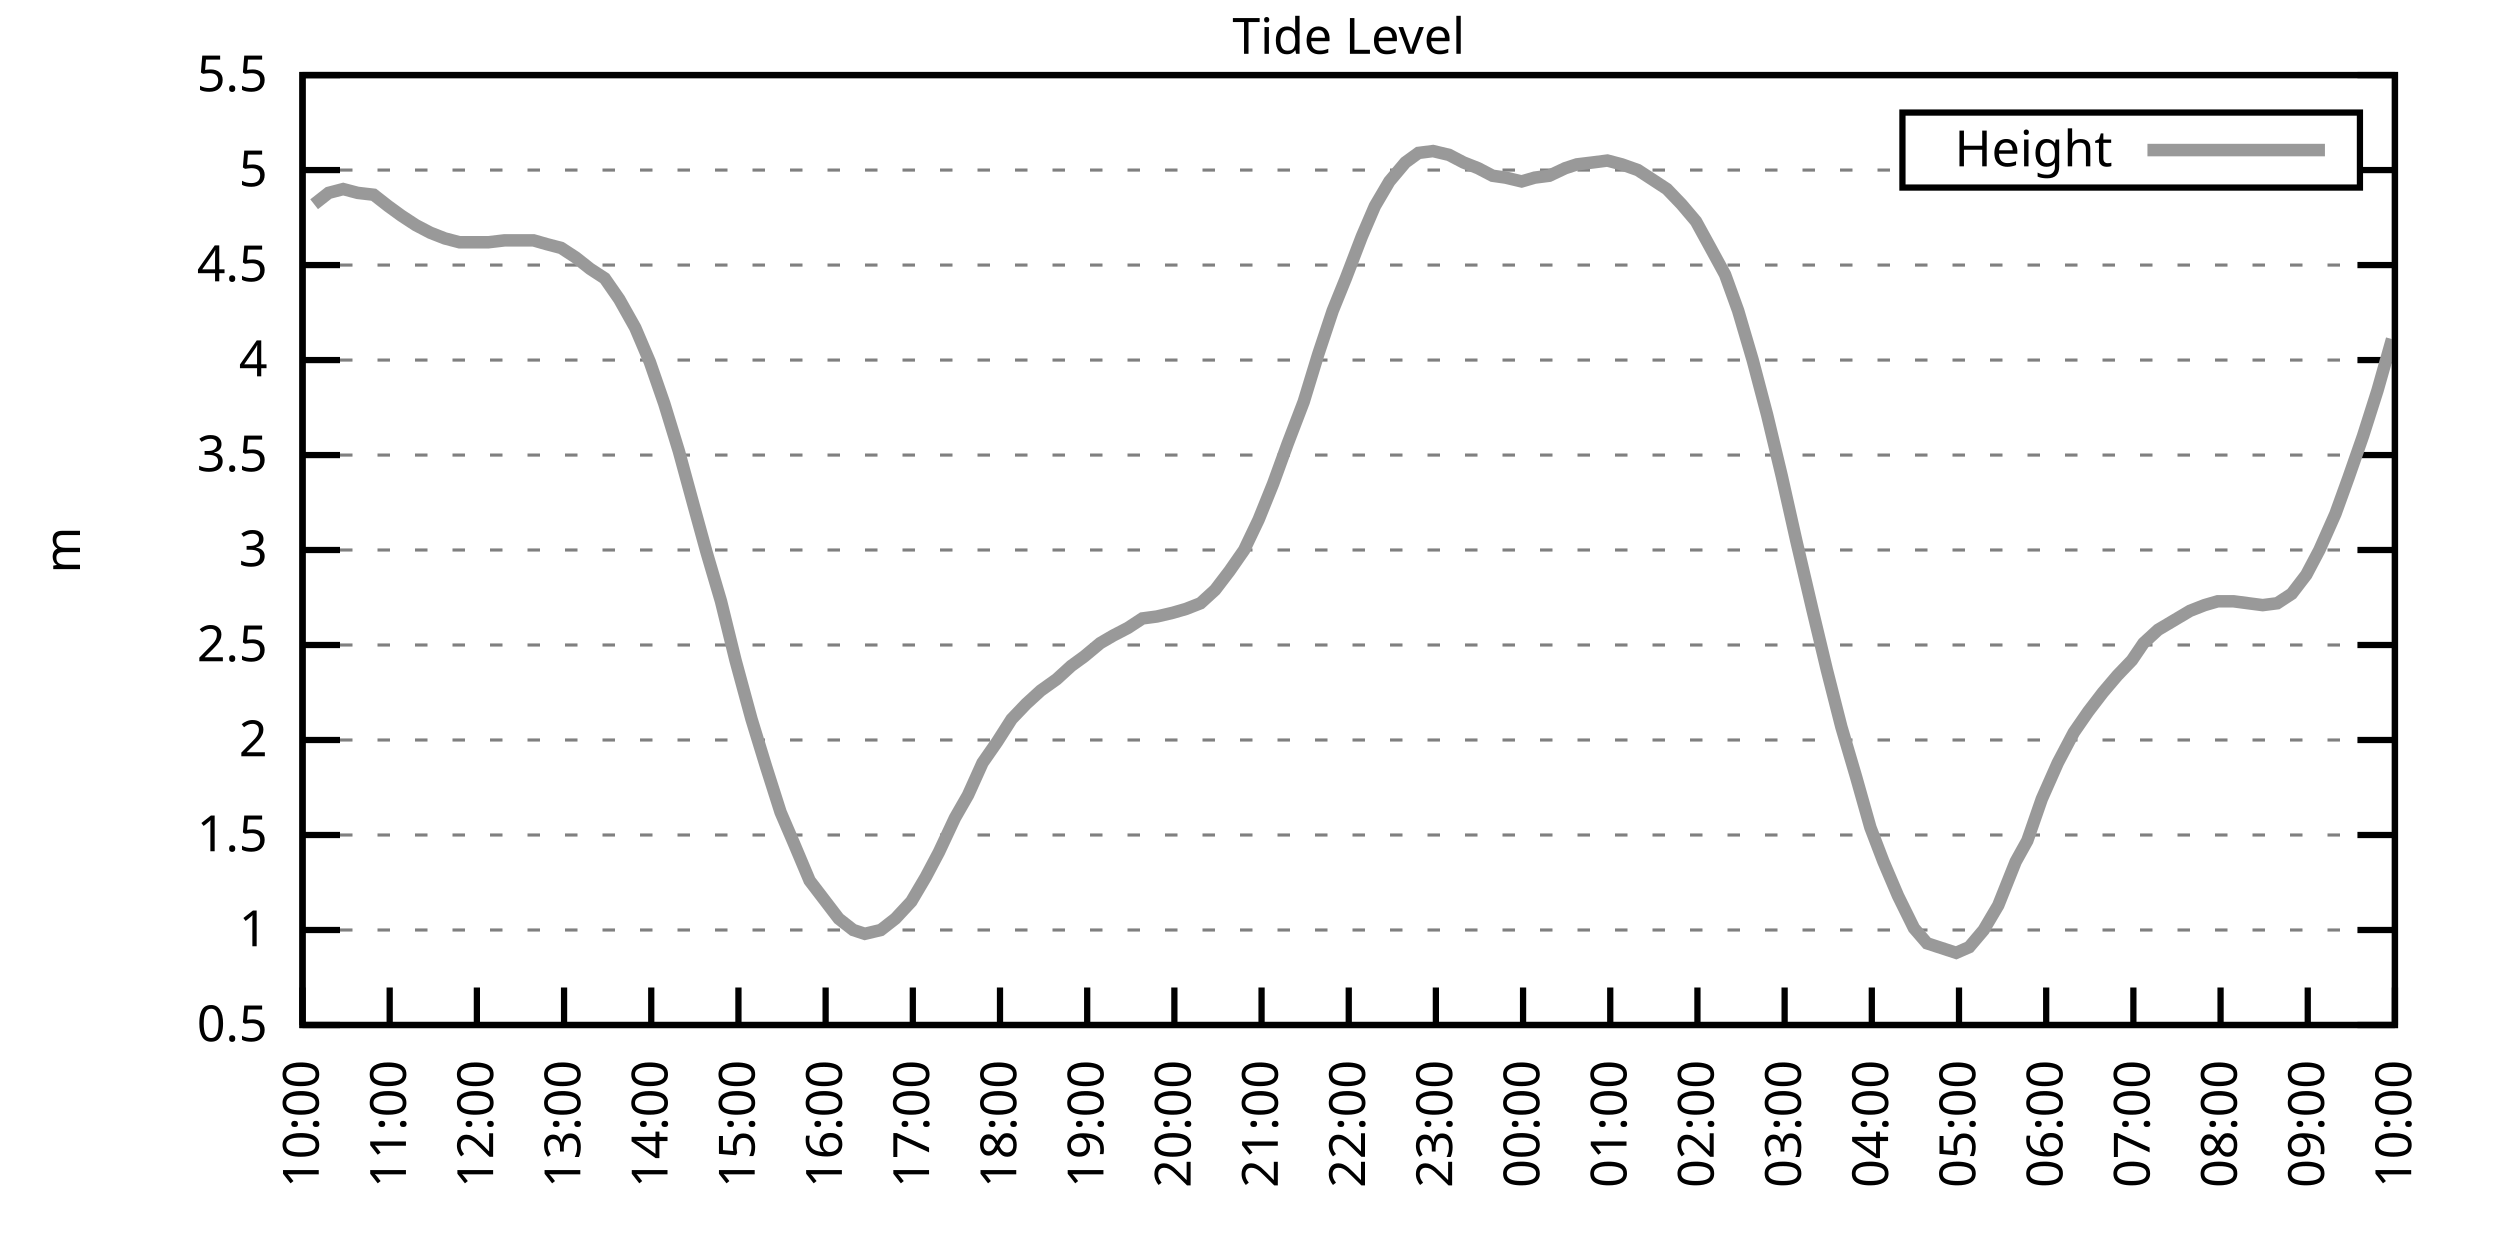
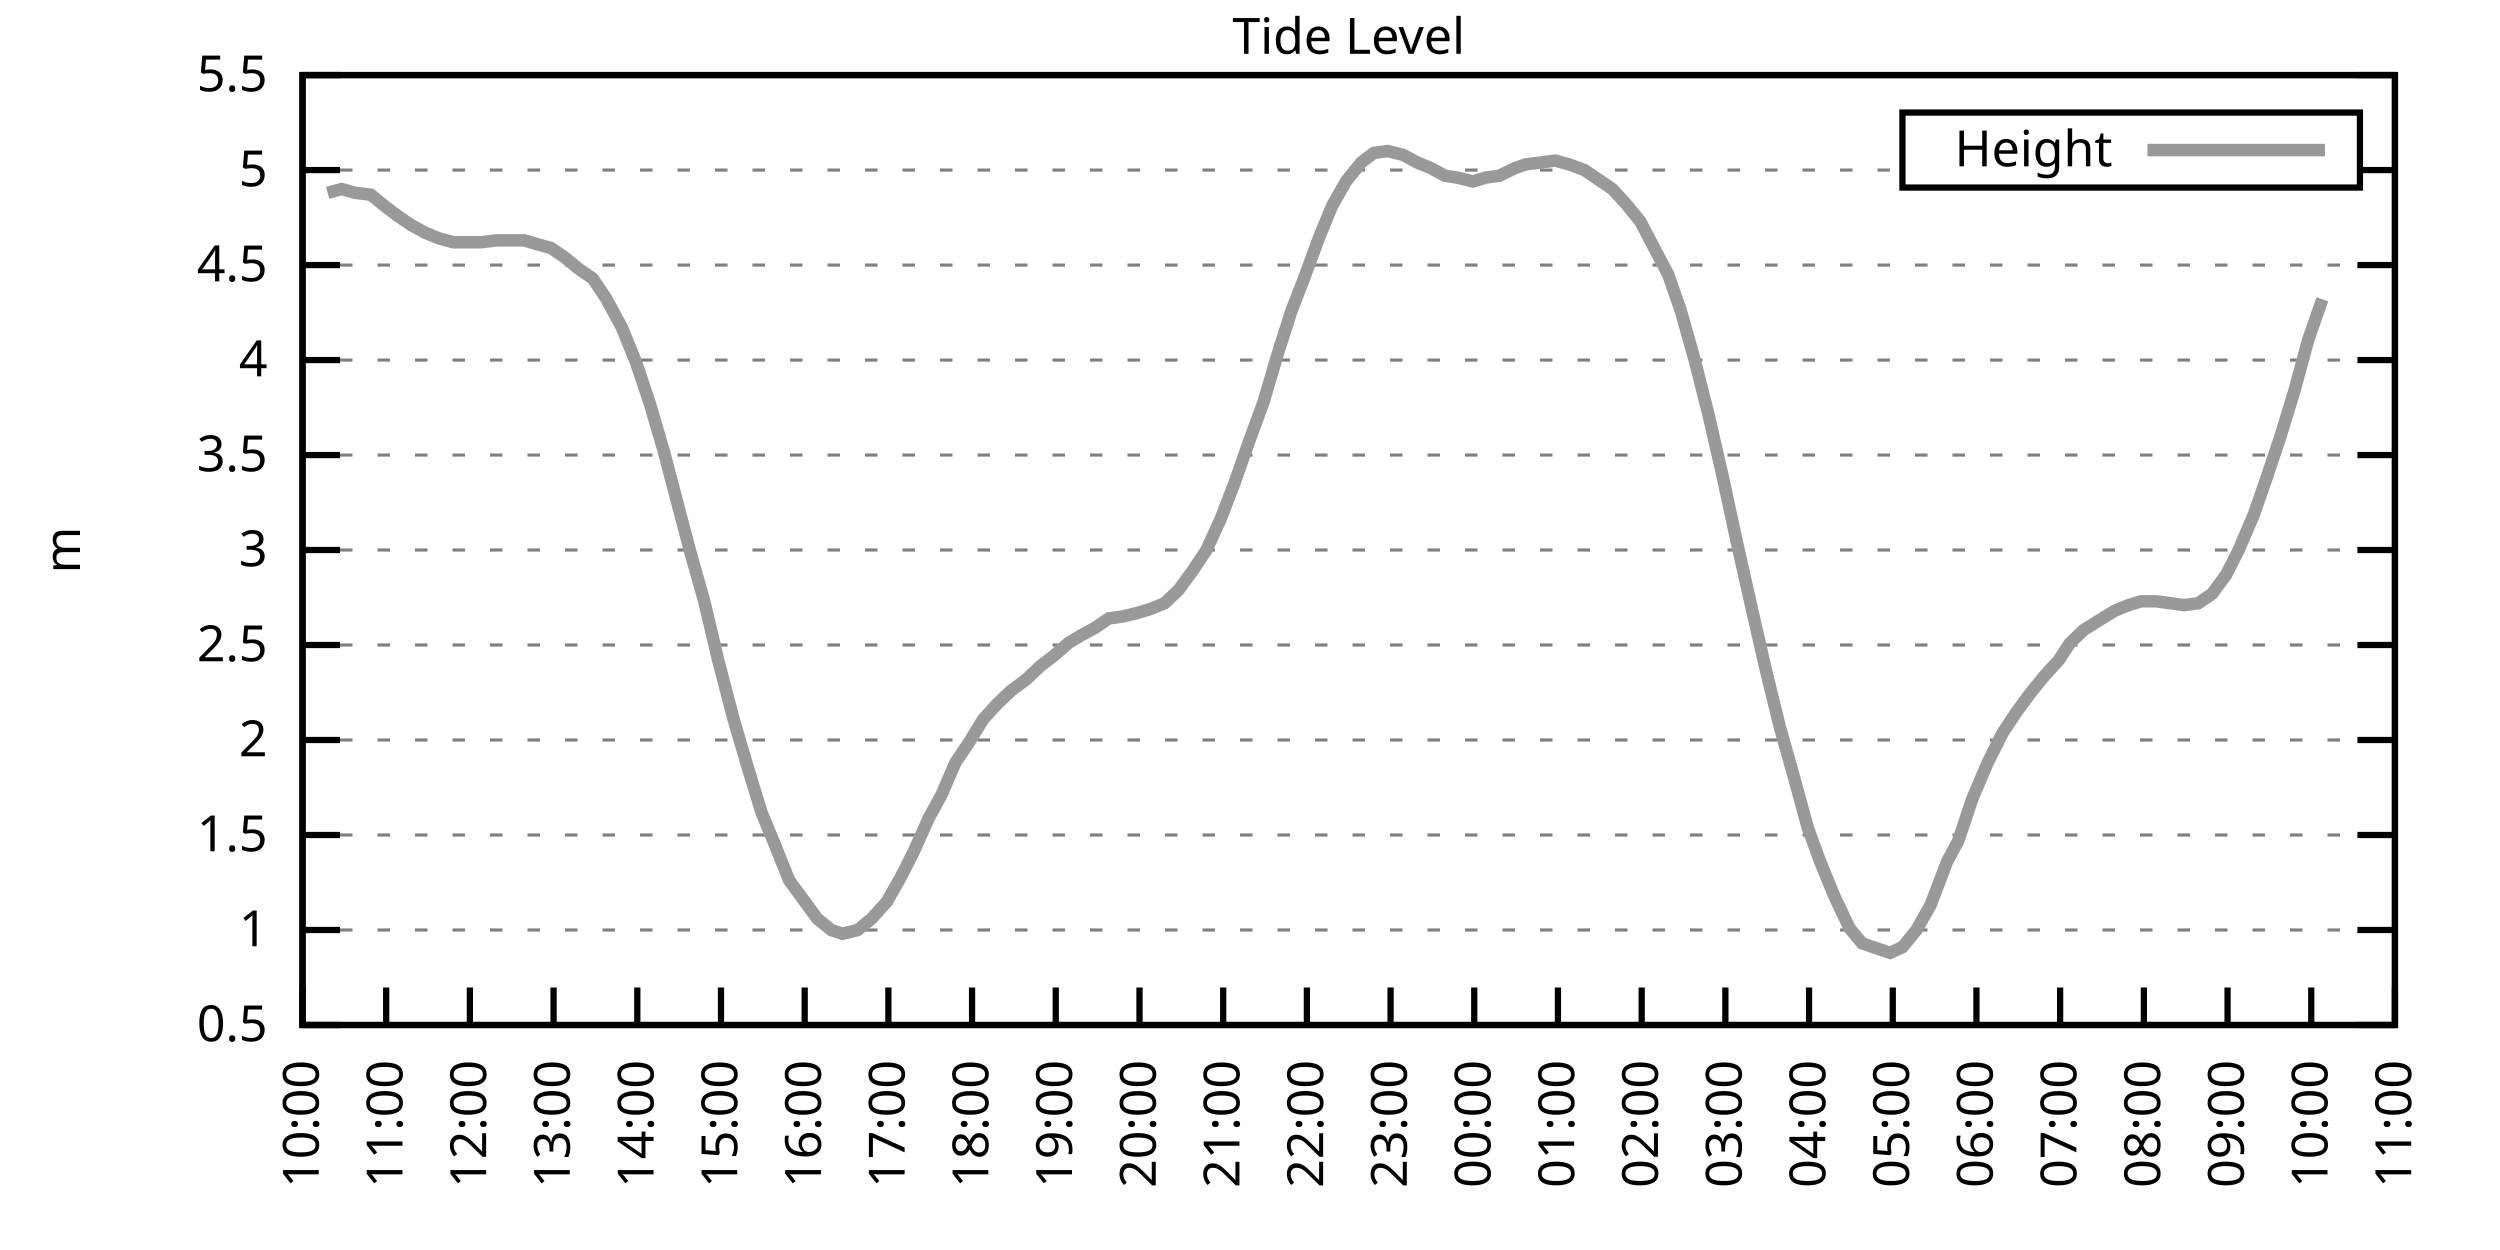
<svg xmlns="http://www.w3.org/2000/svg" xmlns:xlink="http://www.w3.org/1999/xlink" width="400" height="200" viewBox="0 0 400 200">
  <g id="gnuplot_canvas">
    <rect x="0" y="0" width="400" height="200" fill="none" />
    <defs>
      <circle id="gpDot" r="0.5" stroke-width="0.5" stroke="currentColor" />
      <path id="gpPt0" stroke-width="0.333" stroke="currentColor" d="M-1,0 h2 M0,-1 v2" />
      <path id="gpPt1" stroke-width="0.333" stroke="currentColor" d="M-1,-1 L1,1 M1,-1 L-1,1" />
      <path id="gpPt2" stroke-width="0.333" stroke="currentColor" d="M-1,0 L1,0 M0,-1 L0,1 M-1,-1 L1,1 M-1,1 L1,-1" />
      <rect id="gpPt3" stroke-width="0.333" stroke="currentColor" x="-1" y="-1" width="2" height="2" />
      <rect id="gpPt4" stroke-width="0.333" stroke="currentColor" fill="currentColor" x="-1" y="-1" width="2" height="2" />
      <circle id="gpPt5" stroke-width="0.333" stroke="currentColor" cx="0" cy="0" r="1" />
      <use xlink:href="#gpPt5" id="gpPt6" fill="currentColor" stroke="none" />
      <path id="gpPt7" stroke-width="0.333" stroke="currentColor" d="M0,-1.33 L-1.33,0.67 L1.33,0.67 z" />
      <use xlink:href="#gpPt7" id="gpPt8" fill="currentColor" stroke="none" />
      <use xlink:href="#gpPt7" id="gpPt9" stroke="currentColor" transform="rotate(180)" />
      <use xlink:href="#gpPt9" id="gpPt10" fill="currentColor" stroke="none" />
      <use xlink:href="#gpPt3" id="gpPt11" stroke="currentColor" transform="rotate(45)" />
      <use xlink:href="#gpPt11" id="gpPt12" fill="currentColor" stroke="none" />
      <path id="gpPt13" stroke-width="0.333" stroke="currentColor" d="M0,1.330 L1.265,0.411 L0.782,-1.067 L-0.782,-1.076 L-1.265,0.411 z" />
      <use xlink:href="#gpPt13" id="gpPt14" fill="currentColor" stroke="none" />
      <filter id="textbox" filterUnits="objectBoundingBox" x="0" y="0" height="1" width="1">
        <feFlood flood-color="white" flood-opacity="1" result="bgnd" />
        <feComposite in="SourceGraphic" in2="bgnd" operator="atop" />
      </filter>
      <filter id="greybox" filterUnits="objectBoundingBox" x="0" y="0" height="1" width="1">
        <feFlood flood-color="lightgrey" flood-opacity="1" result="grey" />
        <feComposite in="SourceGraphic" in2="grey" operator="atop" />
      </filter>
    </defs>
    <g fill="none" color="white" stroke="currentColor" stroke-width="1.00" stroke-linecap="butt" stroke-linejoin="miter">
</g>
    <g fill="none" color="black" stroke="currentColor" stroke-width="1.00" stroke-linecap="butt" stroke-linejoin="miter">
      <g stroke="none" shape-rendering="crispEdges">
        <polygon fill="rgb(255, 255, 255)" points="48.40,164.00 383.18,164.00 383.18,12.02 48.40,12.02 " />
      </g>
    </g>
    <g fill="none" color="black" stroke="currentColor" stroke-width="1.00" stroke-linecap="butt" stroke-linejoin="miter">
</g>
    <g fill="none" color="black" stroke="black" stroke-width="0.50" stroke-linecap="butt" stroke-linejoin="miter">
</g>
    <g fill="none" color="gray" stroke="currentColor" stroke-width="0.50" stroke-linecap="butt" stroke-linejoin="miter">
      <path stroke="gray" stroke-dasharray="2,4" class="gridline" d="M48.40,164.00 L383.19,164.00  " />
    </g>
    <g fill="none" color="gray" stroke="gray" stroke-width="1.00" stroke-linecap="butt" stroke-linejoin="miter">
</g>
    <g fill="none" color="black" stroke="currentColor" stroke-width="1.00" stroke-linecap="butt" stroke-linejoin="miter">
      <path stroke="black" d="M48.40,164.00 L54.40,164.00 M383.19,164.00 L377.19,164.00  " />
      <g transform="translate(42.80,166.60)" stroke="none" fill="black" font-family="Sans" font-size="8.00" text-anchor="end">
        <text>
          <tspan font-family="Sans"> 0.5</tspan>
        </text>
      </g>
    </g>
    <g fill="none" color="black" stroke="currentColor" stroke-width="1.00" stroke-linecap="butt" stroke-linejoin="miter">
</g>
    <g fill="none" color="black" stroke="black" stroke-width="0.50" stroke-linecap="butt" stroke-linejoin="miter">
</g>
    <g fill="none" color="gray" stroke="currentColor" stroke-width="0.50" stroke-linecap="butt" stroke-linejoin="miter">
      <path stroke="gray" stroke-dasharray="2,4" class="gridline" d="M48.40,148.80 L383.19,148.80  " />
    </g>
    <g fill="none" color="gray" stroke="gray" stroke-width="1.00" stroke-linecap="butt" stroke-linejoin="miter">
</g>
    <g fill="none" color="black" stroke="currentColor" stroke-width="1.00" stroke-linecap="butt" stroke-linejoin="miter">
      <path stroke="black" d="M48.40,148.80 L54.40,148.80 M383.19,148.80 L377.19,148.80  " />
      <g transform="translate(42.80,151.40)" stroke="none" fill="black" font-family="Sans" font-size="8.00" text-anchor="end">
        <text>
          <tspan font-family="Sans"> 1</tspan>
        </text>
      </g>
    </g>
    <g fill="none" color="black" stroke="currentColor" stroke-width="1.00" stroke-linecap="butt" stroke-linejoin="miter">
</g>
    <g fill="none" color="black" stroke="black" stroke-width="0.50" stroke-linecap="butt" stroke-linejoin="miter">
</g>
    <g fill="none" color="gray" stroke="currentColor" stroke-width="0.50" stroke-linecap="butt" stroke-linejoin="miter">
      <path stroke="gray" stroke-dasharray="2,4" class="gridline" d="M48.40,133.60 L383.19,133.60  " />
    </g>
    <g fill="none" color="gray" stroke="gray" stroke-width="1.00" stroke-linecap="butt" stroke-linejoin="miter">
</g>
    <g fill="none" color="black" stroke="currentColor" stroke-width="1.00" stroke-linecap="butt" stroke-linejoin="miter">
      <path stroke="black" d="M48.40,133.60 L54.40,133.60 M383.19,133.60 L377.19,133.60  " />
      <g transform="translate(42.80,136.20)" stroke="none" fill="black" font-family="Sans" font-size="8.00" text-anchor="end">
        <text>
          <tspan font-family="Sans"> 1.5</tspan>
        </text>
      </g>
    </g>
    <g fill="none" color="black" stroke="currentColor" stroke-width="1.00" stroke-linecap="butt" stroke-linejoin="miter">
</g>
    <g fill="none" color="black" stroke="black" stroke-width="0.50" stroke-linecap="butt" stroke-linejoin="miter">
</g>
    <g fill="none" color="gray" stroke="currentColor" stroke-width="0.50" stroke-linecap="butt" stroke-linejoin="miter">
      <path stroke="gray" stroke-dasharray="2,4" class="gridline" d="M48.40,118.40 L383.19,118.40  " />
    </g>
    <g fill="none" color="gray" stroke="gray" stroke-width="1.00" stroke-linecap="butt" stroke-linejoin="miter">
</g>
    <g fill="none" color="black" stroke="currentColor" stroke-width="1.00" stroke-linecap="butt" stroke-linejoin="miter">
      <path stroke="black" d="M48.40,118.40 L54.40,118.40 M383.19,118.40 L377.19,118.40  " />
      <g transform="translate(42.80,121.00)" stroke="none" fill="black" font-family="Sans" font-size="8.00" text-anchor="end">
        <text>
          <tspan font-family="Sans"> 2</tspan>
        </text>
      </g>
    </g>
    <g fill="none" color="black" stroke="currentColor" stroke-width="1.00" stroke-linecap="butt" stroke-linejoin="miter">
</g>
    <g fill="none" color="black" stroke="black" stroke-width="0.50" stroke-linecap="butt" stroke-linejoin="miter">
</g>
    <g fill="none" color="gray" stroke="currentColor" stroke-width="0.50" stroke-linecap="butt" stroke-linejoin="miter">
      <path stroke="gray" stroke-dasharray="2,4" class="gridline" d="M48.40,103.20 L383.19,103.20  " />
    </g>
    <g fill="none" color="gray" stroke="gray" stroke-width="1.00" stroke-linecap="butt" stroke-linejoin="miter">
</g>
    <g fill="none" color="black" stroke="currentColor" stroke-width="1.00" stroke-linecap="butt" stroke-linejoin="miter">
      <path stroke="black" d="M48.40,103.20 L54.40,103.20 M383.19,103.20 L377.19,103.20  " />
      <g transform="translate(42.80,105.80)" stroke="none" fill="black" font-family="Sans" font-size="8.00" text-anchor="end">
        <text>
          <tspan font-family="Sans"> 2.5</tspan>
        </text>
      </g>
    </g>
    <g fill="none" color="black" stroke="currentColor" stroke-width="1.00" stroke-linecap="butt" stroke-linejoin="miter">
</g>
    <g fill="none" color="black" stroke="black" stroke-width="0.50" stroke-linecap="butt" stroke-linejoin="miter">
</g>
    <g fill="none" color="gray" stroke="currentColor" stroke-width="0.50" stroke-linecap="butt" stroke-linejoin="miter">
      <path stroke="gray" stroke-dasharray="2,4" class="gridline" d="M48.40,88.00 L383.19,88.00  " />
    </g>
    <g fill="none" color="gray" stroke="gray" stroke-width="1.00" stroke-linecap="butt" stroke-linejoin="miter">
</g>
    <g fill="none" color="black" stroke="currentColor" stroke-width="1.00" stroke-linecap="butt" stroke-linejoin="miter">
      <path stroke="black" d="M48.40,88.00 L54.40,88.00 M383.19,88.00 L377.19,88.00  " />
      <g transform="translate(42.80,90.60)" stroke="none" fill="black" font-family="Sans" font-size="8.00" text-anchor="end">
        <text>
          <tspan font-family="Sans"> 3</tspan>
        </text>
      </g>
    </g>
    <g fill="none" color="black" stroke="currentColor" stroke-width="1.00" stroke-linecap="butt" stroke-linejoin="miter">
</g>
    <g fill="none" color="black" stroke="black" stroke-width="0.50" stroke-linecap="butt" stroke-linejoin="miter">
</g>
    <g fill="none" color="gray" stroke="currentColor" stroke-width="0.50" stroke-linecap="butt" stroke-linejoin="miter">
      <path stroke="gray" stroke-dasharray="2,4" class="gridline" d="M48.40,72.81 L383.19,72.81  " />
    </g>
    <g fill="none" color="gray" stroke="gray" stroke-width="1.00" stroke-linecap="butt" stroke-linejoin="miter">
</g>
    <g fill="none" color="black" stroke="currentColor" stroke-width="1.00" stroke-linecap="butt" stroke-linejoin="miter">
      <path stroke="black" d="M48.40,72.81 L54.40,72.81 M383.19,72.81 L377.19,72.81  " />
      <g transform="translate(42.80,75.41)" stroke="none" fill="black" font-family="Sans" font-size="8.00" text-anchor="end">
        <text>
          <tspan font-family="Sans"> 3.5</tspan>
        </text>
      </g>
    </g>
    <g fill="none" color="black" stroke="currentColor" stroke-width="1.00" stroke-linecap="butt" stroke-linejoin="miter">
</g>
    <g fill="none" color="black" stroke="black" stroke-width="0.50" stroke-linecap="butt" stroke-linejoin="miter">
</g>
    <g fill="none" color="gray" stroke="currentColor" stroke-width="0.50" stroke-linecap="butt" stroke-linejoin="miter">
      <path stroke="gray" stroke-dasharray="2,4" class="gridline" d="M48.40,57.61 L383.19,57.61  " />
    </g>
    <g fill="none" color="gray" stroke="gray" stroke-width="1.00" stroke-linecap="butt" stroke-linejoin="miter">
</g>
    <g fill="none" color="black" stroke="currentColor" stroke-width="1.00" stroke-linecap="butt" stroke-linejoin="miter">
      <path stroke="black" d="M48.40,57.61 L54.40,57.61 M383.19,57.61 L377.19,57.61  " />
      <g transform="translate(42.80,60.21)" stroke="none" fill="black" font-family="Sans" font-size="8.00" text-anchor="end">
        <text>
          <tspan font-family="Sans"> 4</tspan>
        </text>
      </g>
    </g>
    <g fill="none" color="black" stroke="currentColor" stroke-width="1.00" stroke-linecap="butt" stroke-linejoin="miter">
</g>
    <g fill="none" color="black" stroke="black" stroke-width="0.50" stroke-linecap="butt" stroke-linejoin="miter">
</g>
    <g fill="none" color="gray" stroke="currentColor" stroke-width="0.50" stroke-linecap="butt" stroke-linejoin="miter">
      <path stroke="gray" stroke-dasharray="2,4" class="gridline" d="M48.40,42.41 L383.19,42.41  " />
    </g>
    <g fill="none" color="gray" stroke="gray" stroke-width="1.00" stroke-linecap="butt" stroke-linejoin="miter">
</g>
    <g fill="none" color="black" stroke="currentColor" stroke-width="1.00" stroke-linecap="butt" stroke-linejoin="miter">
      <path stroke="black" d="M48.40,42.41 L54.40,42.41 M383.19,42.41 L377.19,42.41  " />
      <g transform="translate(42.80,45.01)" stroke="none" fill="black" font-family="Sans" font-size="8.00" text-anchor="end">
        <text>
          <tspan font-family="Sans"> 4.5</tspan>
        </text>
      </g>
    </g>
    <g fill="none" color="black" stroke="currentColor" stroke-width="1.00" stroke-linecap="butt" stroke-linejoin="miter">
</g>
    <g fill="none" color="black" stroke="black" stroke-width="0.50" stroke-linecap="butt" stroke-linejoin="miter">
</g>
    <g fill="none" color="gray" stroke="currentColor" stroke-width="0.50" stroke-linecap="butt" stroke-linejoin="miter">
      <path stroke="gray" stroke-dasharray="2,4" class="gridline" d="M48.40,27.21 L304.39,27.21 M377.59,27.21 L383.19,27.21  " />
    </g>
    <g fill="none" color="gray" stroke="gray" stroke-width="1.00" stroke-linecap="butt" stroke-linejoin="miter">
</g>
    <g fill="none" color="black" stroke="currentColor" stroke-width="1.00" stroke-linecap="butt" stroke-linejoin="miter">
      <path stroke="black" d="M48.40,27.21 L54.40,27.21 M383.19,27.21 L377.19,27.21  " />
      <g transform="translate(42.80,29.81)" stroke="none" fill="black" font-family="Sans" font-size="8.00" text-anchor="end">
        <text>
          <tspan font-family="Sans"> 5</tspan>
        </text>
      </g>
    </g>
    <g fill="none" color="black" stroke="currentColor" stroke-width="1.00" stroke-linecap="butt" stroke-linejoin="miter">
</g>
    <g fill="none" color="black" stroke="black" stroke-width="0.50" stroke-linecap="butt" stroke-linejoin="miter">
</g>
    <g fill="none" color="gray" stroke="currentColor" stroke-width="0.50" stroke-linecap="butt" stroke-linejoin="miter">
      <path stroke="gray" stroke-dasharray="2,4" class="gridline" d="M48.40,12.01 L383.19,12.01  " />
    </g>
    <g fill="none" color="gray" stroke="gray" stroke-width="1.00" stroke-linecap="butt" stroke-linejoin="miter">
</g>
    <g fill="none" color="black" stroke="currentColor" stroke-width="1.00" stroke-linecap="butt" stroke-linejoin="miter">
      <path stroke="black" d="M48.40,12.01 L54.40,12.01 M383.19,12.01 L377.19,12.01  " />
      <g transform="translate(42.80,14.61)" stroke="none" fill="black" font-family="Sans" font-size="8.00" text-anchor="end">
        <text>
          <tspan font-family="Sans"> 5.5</tspan>
        </text>
      </g>
    </g>
    <g fill="none" color="black" stroke="currentColor" stroke-width="1.00" stroke-linecap="butt" stroke-linejoin="miter">
      <path stroke="black" d="M48.40,164.00 L48.40,158.00  " />
      <g transform="translate(51.00,169.60) rotate(270.00)" stroke="none" fill="black" font-family="Sans" font-size="8.00" text-anchor="end">
        <text>
          <tspan font-family="Sans">10:00</tspan>
        </text>
      </g>
    </g>
    <g fill="none" color="black" stroke="currentColor" stroke-width="1.00" stroke-linecap="butt" stroke-linejoin="miter">
-       <path stroke="black" d="M62.35,164.00 L62.35,158.00  " />
-       <g transform="translate(64.95,169.60) rotate(270.00)" stroke="none" fill="black" font-family="Sans" font-size="8.00" text-anchor="end">
+       <path stroke="black" d="M61.79,164.00 L61.79,158.00  " />
+       <g transform="translate(64.39,169.60) rotate(270.00)" stroke="none" fill="black" font-family="Sans" font-size="8.00" text-anchor="end">
        <text>
          <tspan font-family="Sans">11:00</tspan>
        </text>
      </g>
    </g>
    <g fill="none" color="black" stroke="currentColor" stroke-width="1.00" stroke-linecap="butt" stroke-linejoin="miter">
-       <path stroke="black" d="M76.30,164.00 L76.30,158.00  " />
-       <g transform="translate(78.90,169.60) rotate(270.00)" stroke="none" fill="black" font-family="Sans" font-size="8.00" text-anchor="end">
+       <path stroke="black" d="M75.18,164.00 L75.18,158.00  " />
+       <g transform="translate(77.78,169.60) rotate(270.00)" stroke="none" fill="black" font-family="Sans" font-size="8.00" text-anchor="end">
        <text>
          <tspan font-family="Sans">12:00</tspan>
        </text>
      </g>
    </g>
    <g fill="none" color="black" stroke="currentColor" stroke-width="1.00" stroke-linecap="butt" stroke-linejoin="miter">
-       <path stroke="black" d="M90.25,164.00 L90.25,158.00  " />
-       <g transform="translate(92.85,169.60) rotate(270.00)" stroke="none" fill="black" font-family="Sans" font-size="8.00" text-anchor="end">
+       <path stroke="black" d="M88.57,164.00 L88.57,158.00  " />
+       <g transform="translate(91.17,169.60) rotate(270.00)" stroke="none" fill="black" font-family="Sans" font-size="8.00" text-anchor="end">
        <text>
          <tspan font-family="Sans">13:00</tspan>
        </text>
      </g>
    </g>
    <g fill="none" color="black" stroke="currentColor" stroke-width="1.00" stroke-linecap="butt" stroke-linejoin="miter">
-       <path stroke="black" d="M104.20,164.00 L104.20,158.00  " />
-       <g transform="translate(106.80,169.60) rotate(270.00)" stroke="none" fill="black" font-family="Sans" font-size="8.00" text-anchor="end">
+       <path stroke="black" d="M101.97,164.00 L101.97,158.00  " />
+       <g transform="translate(104.57,169.60) rotate(270.00)" stroke="none" fill="black" font-family="Sans" font-size="8.00" text-anchor="end">
        <text>
          <tspan font-family="Sans">14:00</tspan>
        </text>
      </g>
    </g>
    <g fill="none" color="black" stroke="currentColor" stroke-width="1.00" stroke-linecap="butt" stroke-linejoin="miter">
-       <path stroke="black" d="M118.15,164.00 L118.15,158.00  " />
-       <g transform="translate(120.75,169.60) rotate(270.00)" stroke="none" fill="black" font-family="Sans" font-size="8.00" text-anchor="end">
+       <path stroke="black" d="M115.36,164.00 L115.36,158.00  " />
+       <g transform="translate(117.96,169.60) rotate(270.00)" stroke="none" fill="black" font-family="Sans" font-size="8.00" text-anchor="end">
        <text>
          <tspan font-family="Sans">15:00</tspan>
        </text>
      </g>
    </g>
    <g fill="none" color="black" stroke="currentColor" stroke-width="1.00" stroke-linecap="butt" stroke-linejoin="miter">
-       <path stroke="black" d="M132.10,164.00 L132.10,158.00  " />
-       <g transform="translate(134.70,169.60) rotate(270.00)" stroke="none" fill="black" font-family="Sans" font-size="8.00" text-anchor="end">
+       <path stroke="black" d="M128.75,164.00 L128.75,158.00  " />
+       <g transform="translate(131.35,169.60) rotate(270.00)" stroke="none" fill="black" font-family="Sans" font-size="8.00" text-anchor="end">
        <text>
          <tspan font-family="Sans">16:00</tspan>
        </text>
      </g>
    </g>
    <g fill="none" color="black" stroke="currentColor" stroke-width="1.00" stroke-linecap="butt" stroke-linejoin="miter">
-       <path stroke="black" d="M146.05,164.00 L146.05,158.00  " />
-       <g transform="translate(148.65,169.60) rotate(270.00)" stroke="none" fill="black" font-family="Sans" font-size="8.00" text-anchor="end">
+       <path stroke="black" d="M142.14,164.00 L142.14,158.00  " />
+       <g transform="translate(144.74,169.60) rotate(270.00)" stroke="none" fill="black" font-family="Sans" font-size="8.00" text-anchor="end">
        <text>
          <tspan font-family="Sans">17:00</tspan>
        </text>
      </g>
    </g>
    <g fill="none" color="black" stroke="currentColor" stroke-width="1.00" stroke-linecap="butt" stroke-linejoin="miter">
-       <path stroke="black" d="M160.00,164.00 L160.00,158.00  " />
-       <g transform="translate(162.60,169.60) rotate(270.00)" stroke="none" fill="black" font-family="Sans" font-size="8.00" text-anchor="end">
+       <path stroke="black" d="M155.53,164.00 L155.53,158.00  " />
+       <g transform="translate(158.13,169.60) rotate(270.00)" stroke="none" fill="black" font-family="Sans" font-size="8.00" text-anchor="end">
        <text>
          <tspan font-family="Sans">18:00</tspan>
        </text>
      </g>
    </g>
    <g fill="none" color="black" stroke="currentColor" stroke-width="1.00" stroke-linecap="butt" stroke-linejoin="miter">
-       <path stroke="black" d="M173.95,164.00 L173.95,158.00  " />
-       <g transform="translate(176.55,169.60) rotate(270.00)" stroke="none" fill="black" font-family="Sans" font-size="8.00" text-anchor="end">
+       <path stroke="black" d="M168.92,164.00 L168.92,158.00  " />
+       <g transform="translate(171.52,169.60) rotate(270.00)" stroke="none" fill="black" font-family="Sans" font-size="8.00" text-anchor="end">
        <text>
          <tspan font-family="Sans">19:00</tspan>
        </text>
      </g>
    </g>
    <g fill="none" color="black" stroke="currentColor" stroke-width="1.00" stroke-linecap="butt" stroke-linejoin="miter">
-       <path stroke="black" d="M187.90,164.00 L187.90,158.00  " />
-       <g transform="translate(190.50,169.60) rotate(270.00)" stroke="none" fill="black" font-family="Sans" font-size="8.00" text-anchor="end">
+       <path stroke="black" d="M182.32,164.00 L182.32,158.00  " />
+       <g transform="translate(184.92,169.60) rotate(270.00)" stroke="none" fill="black" font-family="Sans" font-size="8.00" text-anchor="end">
        <text>
          <tspan font-family="Sans">20:00</tspan>
        </text>
      </g>
    </g>
    <g fill="none" color="black" stroke="currentColor" stroke-width="1.00" stroke-linecap="butt" stroke-linejoin="miter">
-       <path stroke="black" d="M201.85,164.00 L201.85,158.00  " />
-       <g transform="translate(204.45,169.60) rotate(270.00)" stroke="none" fill="black" font-family="Sans" font-size="8.00" text-anchor="end">
+       <path stroke="black" d="M195.71,164.00 L195.71,158.00  " />
+       <g transform="translate(198.31,169.60) rotate(270.00)" stroke="none" fill="black" font-family="Sans" font-size="8.00" text-anchor="end">
        <text>
          <tspan font-family="Sans">21:00</tspan>
        </text>
      </g>
    </g>
    <g fill="none" color="black" stroke="currentColor" stroke-width="1.00" stroke-linecap="butt" stroke-linejoin="miter">
-       <path stroke="black" d="M215.80,164.00 L215.80,158.00  " />
-       <g transform="translate(218.40,169.60) rotate(270.00)" stroke="none" fill="black" font-family="Sans" font-size="8.00" text-anchor="end">
+       <path stroke="black" d="M209.10,164.00 L209.10,158.00  " />
+       <g transform="translate(211.70,169.60) rotate(270.00)" stroke="none" fill="black" font-family="Sans" font-size="8.00" text-anchor="end">
        <text>
          <tspan font-family="Sans">22:00</tspan>
        </text>
      </g>
    </g>
    <g fill="none" color="black" stroke="currentColor" stroke-width="1.00" stroke-linecap="butt" stroke-linejoin="miter">
-       <path stroke="black" d="M229.74,164.00 L229.74,158.00  " />
-       <g transform="translate(232.34,169.60) rotate(270.00)" stroke="none" fill="black" font-family="Sans" font-size="8.00" text-anchor="end">
+       <path stroke="black" d="M222.49,164.00 L222.49,158.00  " />
+       <g transform="translate(225.09,169.60) rotate(270.00)" stroke="none" fill="black" font-family="Sans" font-size="8.00" text-anchor="end">
        <text>
          <tspan font-family="Sans">23:00</tspan>
        </text>
      </g>
    </g>
    <g fill="none" color="black" stroke="currentColor" stroke-width="1.00" stroke-linecap="butt" stroke-linejoin="miter">
-       <path stroke="black" d="M243.69,164.00 L243.69,158.00  " />
-       <g transform="translate(246.29,169.60) rotate(270.00)" stroke="none" fill="black" font-family="Sans" font-size="8.00" text-anchor="end">
+       <path stroke="black" d="M235.88,164.00 L235.88,158.00  " />
+       <g transform="translate(238.48,169.60) rotate(270.00)" stroke="none" fill="black" font-family="Sans" font-size="8.00" text-anchor="end">
        <text>
          <tspan font-family="Sans">00:00</tspan>
        </text>
      </g>
    </g>
    <g fill="none" color="black" stroke="currentColor" stroke-width="1.00" stroke-linecap="butt" stroke-linejoin="miter">
-       <path stroke="black" d="M257.64,164.00 L257.64,158.00  " />
-       <g transform="translate(260.24,169.60) rotate(270.00)" stroke="none" fill="black" font-family="Sans" font-size="8.00" text-anchor="end">
+       <path stroke="black" d="M249.27,164.00 L249.27,158.00  " />
+       <g transform="translate(251.87,169.60) rotate(270.00)" stroke="none" fill="black" font-family="Sans" font-size="8.00" text-anchor="end">
        <text>
          <tspan font-family="Sans">01:00</tspan>
        </text>
      </g>
    </g>
    <g fill="none" color="black" stroke="currentColor" stroke-width="1.00" stroke-linecap="butt" stroke-linejoin="miter">
-       <path stroke="black" d="M271.59,164.00 L271.59,158.00  " />
-       <g transform="translate(274.19,169.60) rotate(270.00)" stroke="none" fill="black" font-family="Sans" font-size="8.00" text-anchor="end">
+       <path stroke="black" d="M262.67,164.00 L262.67,158.00  " />
+       <g transform="translate(265.27,169.60) rotate(270.00)" stroke="none" fill="black" font-family="Sans" font-size="8.00" text-anchor="end">
        <text>
          <tspan font-family="Sans">02:00</tspan>
        </text>
      </g>
    </g>
    <g fill="none" color="black" stroke="currentColor" stroke-width="1.00" stroke-linecap="butt" stroke-linejoin="miter">
-       <path stroke="black" d="M285.54,164.00 L285.54,158.00  " />
-       <g transform="translate(288.14,169.60) rotate(270.00)" stroke="none" fill="black" font-family="Sans" font-size="8.00" text-anchor="end">
+       <path stroke="black" d="M276.06,164.00 L276.06,158.00  " />
+       <g transform="translate(278.66,169.60) rotate(270.00)" stroke="none" fill="black" font-family="Sans" font-size="8.00" text-anchor="end">
        <text>
          <tspan font-family="Sans">03:00</tspan>
        </text>
      </g>
    </g>
    <g fill="none" color="black" stroke="currentColor" stroke-width="1.00" stroke-linecap="butt" stroke-linejoin="miter">
-       <path stroke="black" d="M299.49,164.00 L299.49,158.00  " />
-       <g transform="translate(302.09,169.60) rotate(270.00)" stroke="none" fill="black" font-family="Sans" font-size="8.00" text-anchor="end">
+       <path stroke="black" d="M289.45,164.00 L289.45,158.00  " />
+       <g transform="translate(292.05,169.60) rotate(270.00)" stroke="none" fill="black" font-family="Sans" font-size="8.00" text-anchor="end">
        <text>
          <tspan font-family="Sans">04:00</tspan>
        </text>
      </g>
    </g>
    <g fill="none" color="black" stroke="currentColor" stroke-width="1.00" stroke-linecap="butt" stroke-linejoin="miter">
-       <path stroke="black" d="M313.44,164.00 L313.44,158.00  " />
-       <g transform="translate(316.04,169.60) rotate(270.00)" stroke="none" fill="black" font-family="Sans" font-size="8.00" text-anchor="end">
+       <path stroke="black" d="M302.84,164.00 L302.84,158.00  " />
+       <g transform="translate(305.44,169.60) rotate(270.00)" stroke="none" fill="black" font-family="Sans" font-size="8.00" text-anchor="end">
        <text>
          <tspan font-family="Sans">05:00</tspan>
        </text>
      </g>
    </g>
    <g fill="none" color="black" stroke="currentColor" stroke-width="1.00" stroke-linecap="butt" stroke-linejoin="miter">
-       <path stroke="black" d="M327.39,164.00 L327.39,158.00  " />
-       <g transform="translate(329.99,169.60) rotate(270.00)" stroke="none" fill="black" font-family="Sans" font-size="8.00" text-anchor="end">
+       <path stroke="black" d="M316.23,164.00 L316.23,158.00  " />
+       <g transform="translate(318.83,169.60) rotate(270.00)" stroke="none" fill="black" font-family="Sans" font-size="8.00" text-anchor="end">
        <text>
          <tspan font-family="Sans">06:00</tspan>
        </text>
      </g>
    </g>
    <g fill="none" color="black" stroke="currentColor" stroke-width="1.00" stroke-linecap="butt" stroke-linejoin="miter">
-       <path stroke="black" d="M341.34,164.00 L341.34,158.00  " />
-       <g transform="translate(343.94,169.60) rotate(270.00)" stroke="none" fill="black" font-family="Sans" font-size="8.00" text-anchor="end">
+       <path stroke="black" d="M329.62,164.00 L329.62,158.00  " />
+       <g transform="translate(332.22,169.60) rotate(270.00)" stroke="none" fill="black" font-family="Sans" font-size="8.00" text-anchor="end">
        <text>
          <tspan font-family="Sans">07:00</tspan>
        </text>
      </g>
    </g>
    <g fill="none" color="black" stroke="currentColor" stroke-width="1.00" stroke-linecap="butt" stroke-linejoin="miter">
-       <path stroke="black" d="M355.29,164.00 L355.29,158.00  " />
-       <g transform="translate(357.89,169.60) rotate(270.00)" stroke="none" fill="black" font-family="Sans" font-size="8.00" text-anchor="end">
+       <path stroke="black" d="M343.02,164.00 L343.02,158.00  " />
+       <g transform="translate(345.62,169.60) rotate(270.00)" stroke="none" fill="black" font-family="Sans" font-size="8.00" text-anchor="end">
        <text>
          <tspan font-family="Sans">08:00</tspan>
        </text>
      </g>
    </g>
    <g fill="none" color="black" stroke="currentColor" stroke-width="1.00" stroke-linecap="butt" stroke-linejoin="miter">
-       <path stroke="black" d="M369.24,164.00 L369.24,158.00  " />
-       <g transform="translate(371.84,169.60) rotate(270.00)" stroke="none" fill="black" font-family="Sans" font-size="8.00" text-anchor="end">
+       <path stroke="black" d="M356.41,164.00 L356.41,158.00  " />
+       <g transform="translate(359.01,169.60) rotate(270.00)" stroke="none" fill="black" font-family="Sans" font-size="8.00" text-anchor="end">
        <text>
          <tspan font-family="Sans">09:00</tspan>
+         </text>
+       </g>
+     </g>
+     <g fill="none" color="black" stroke="currentColor" stroke-width="1.00" stroke-linecap="butt" stroke-linejoin="miter">
+       <path stroke="black" d="M369.80,164.00 L369.80,158.00  " />
+       <g transform="translate(372.40,169.60) rotate(270.00)" stroke="none" fill="black" font-family="Sans" font-size="8.00" text-anchor="end">
+         <text>
+           <tspan font-family="Sans">10:00</tspan>
        </text>
      </g>
    </g>
    <g fill="none" color="black" stroke="currentColor" stroke-width="1.00" stroke-linecap="butt" stroke-linejoin="miter">
      <path stroke="black" d="M383.19,164.00 L383.19,158.00  " />
      <g transform="translate(385.79,169.60) rotate(270.00)" stroke="none" fill="black" font-family="Sans" font-size="8.00" text-anchor="end">
        <text>
-           <tspan font-family="Sans">10:00</tspan>
+           <tspan font-family="Sans">11:00</tspan>
        </text>
      </g>
    </g>
    <g fill="none" color="black" stroke="currentColor" stroke-width="1.00" stroke-linecap="butt" stroke-linejoin="miter">
</g>
    <g fill="none" color="black" stroke="currentColor" stroke-width="1.00" stroke-linecap="butt" stroke-linejoin="miter">
      <path stroke="black" d="M48.40,12.01 L48.40,164.00 L383.19,164.00 L383.19,12.01 L48.40,12.01 Z  " />
    </g>
    <g fill="none" color="black" stroke="currentColor" stroke-width="1.00" stroke-linecap="butt" stroke-linejoin="miter">
</g>
    <g fill="none" color="black" stroke="currentColor" stroke-width="1.00" stroke-linecap="butt" stroke-linejoin="miter">
      <path stroke="black" d="M304.39,30.01 L304.39,18.01 L377.59,18.01 L377.59,30.01 L304.39,30.01 Z  " />
    </g>
    <g id="Tide_level_plot_1">
      <g fill="none" color="white" stroke="black" stroke-width="2.00" stroke-linecap="butt" stroke-linejoin="miter">
</g>
      <g fill="none" color="black" stroke="currentColor" stroke-width="2.00" stroke-linecap="butt" stroke-linejoin="miter">
        <g transform="translate(337.99,26.61)" stroke="none" fill="black" font-family="Sans" font-size="8.00" text-anchor="end">
          <text>
            <tspan font-family="Sans">Height</tspan>
          </text>
        </g>
      </g>
      <g fill="none" color="black" stroke="currentColor" stroke-width="2.00" stroke-linecap="butt" stroke-linejoin="miter">
-         <path stroke="rgb(153, 153, 153)" d="M343.59,24.01 L371.99,24.01 M50.26,32.68 L52.58,30.86 L54.91,30.25 L57.23,30.86 L59.79,31.16 L62.12,32.98   L64.21,34.50 L66.53,36.02 L68.86,37.24 L71.18,38.15 L73.51,38.76 L75.83,38.76 L78.16,38.76 L80.72,38.46   L83.04,38.46 L85.37,38.46 L87.46,39.06 L89.78,39.67 L92.11,41.19 L94.43,43.02 L96.76,44.54 L99.08,47.88   L101.64,52.44 L103.97,57.91 L106.29,64.60 L108.62,72.20 L110.94,80.71 L113.03,88.31 L115.36,96.21 L117.68,105.64   L120.24,115.06 L122.57,122.66 L124.89,129.95 L126.98,134.82 L129.54,140.90 L131.63,143.63 L134.19,146.98 L136.51,148.80   L138.37,149.41 L140.93,148.80 L143.26,146.98 L145.81,144.24 L148.14,140.29 L150.23,136.34 L152.79,130.87 L154.88,127.22   L157.21,122.05 L159.53,118.71 L161.86,115.06 L164.18,112.63 L166.51,110.50 L169.06,108.68 L171.39,106.55 L173.48,105.03   L176.04,102.90 L178.13,101.68 L180.46,100.47 L182.78,98.95 L185.11,98.64 L187.66,98.04 L189.76,97.43 L192.08,96.52   L194.41,94.39 L196.73,91.35 L199.06,88.00 L201.38,83.14 L203.71,77.37 L206.03,70.98 L208.59,64.29 L210.91,56.70   L213.24,49.70 L215.33,44.54 L217.89,37.85 L219.98,32.98 L222.30,29.03 L224.86,25.99 L226.95,24.47 L229.28,24.17   L231.84,24.78 L234.16,25.99 L236.49,26.91 L238.81,28.12 L240.90,28.42 L243.46,29.03 L245.55,28.42 L247.88,28.12   L250.44,26.91 L252.30,26.30 L254.85,25.99 L257.18,25.69 L259.50,26.30 L262.06,27.21 L264.39,28.73 L266.71,30.25   L269.04,32.68 L271.36,35.42 L273.69,39.67 L276.01,43.93 L278.10,49.70 L280.43,57.61 L282.75,66.42 L285.08,76.15   L287.40,86.49 L289.96,97.43 L292.29,107.16 L294.61,116.28 L296.94,124.18 L299.26,132.39 L301.35,137.86 L303.68,143.33   L306.23,148.50 L308.33,150.93 L312.98,152.45 L315.07,151.54 L317.39,148.80 L319.72,144.85 L322.51,137.86 L324.37,134.51   L326.69,127.83 L329.25,122.05 L331.81,117.19 L334.13,113.84 L336.46,110.80 L338.78,108.07 L341.11,105.64 L342.97,102.90   L345.29,100.77 L347.85,99.25 L350.41,97.73 L352.73,96.82 L354.83,96.21 L357.38,96.21 L359.71,96.52 L362.03,96.82   L364.36,96.52 L366.68,95.00 L369.01,91.96 L371.10,88.00 L373.66,82.23 L375.75,76.45 L378.08,69.77 L380.40,62.47   L382.73,54.26  " />
+         <path stroke="rgb(153, 153, 153)" d="M343.59,24.01 L371.99,24.01 M52.42,30.86 L54.65,30.25 L56.88,30.86 L59.34,31.16 L61.57,32.98 L63.58,34.50   L65.81,36.02 L68.04,37.24 L70.27,38.15 L72.50,38.76 L74.74,38.76 L76.97,38.76 L79.42,38.46 L81.66,38.46   L83.89,38.46 L85.90,39.06 L88.13,39.67 L90.36,41.19 L92.59,43.02 L94.82,44.54 L97.06,47.88 L99.51,52.44   L101.74,57.91 L103.98,64.60 L106.21,72.20 L108.44,80.71 L110.45,88.31 L112.68,96.21 L114.91,105.64 L117.37,115.06   L119.60,122.66 L121.83,129.95 L123.84,134.82 L126.29,140.90 L128.30,143.63 L130.76,146.98 L132.99,148.80 L134.78,149.41   L137.23,148.80 L139.46,146.98 L141.92,144.24 L144.15,140.29 L146.16,136.34 L148.61,130.87 L150.62,127.22 L152.85,122.05   L155.09,118.71 L157.32,115.06 L159.55,112.63 L161.78,110.50 L164.24,108.68 L166.47,106.55 L168.48,105.03 L170.93,102.90   L172.94,101.68 L175.17,100.47 L177.41,98.95 L179.64,98.64 L182.09,98.04 L184.10,97.43 L186.33,96.52 L188.57,94.39   L190.80,91.35 L193.03,88.00 L195.26,83.14 L197.49,77.37 L199.73,70.98 L202.18,64.29 L204.41,56.70 L206.64,49.70   L208.65,44.54 L211.11,37.85 L213.12,32.98 L215.35,29.03 L217.80,25.99 L219.81,24.47 L222.04,24.17 L224.50,24.78   L226.73,25.99 L228.96,26.91 L231.20,28.12 L233.20,28.42 L235.66,29.03 L237.67,28.42 L239.90,28.12 L242.36,26.91   L244.14,26.30 L246.60,25.99 L248.83,25.69 L251.06,26.30 L253.51,27.21 L255.75,28.73 L257.98,30.25 L260.21,32.68   L262.44,35.42 L264.67,39.67 L266.91,43.93 L268.92,49.70 L271.15,57.61 L273.38,66.42 L275.61,76.15 L277.84,86.49   L280.30,97.43 L282.53,107.16 L284.76,116.28 L286.99,124.18 L289.23,132.39 L291.23,137.86 L293.47,143.33 L295.92,148.50   L297.93,150.93 L302.39,152.45 L304.40,151.54 L306.63,148.80 L308.87,144.85 L311.54,137.86 L313.33,134.51 L315.56,127.83   L318.02,122.05 L320.47,117.19 L322.70,113.84 L324.94,110.80 L327.17,108.07 L329.40,105.64 L331.19,102.90 L333.42,100.77   L335.87,99.25 L338.33,97.73 L340.56,96.82 L342.57,96.21 L345.02,96.21 L347.26,96.52 L349.49,96.82 L351.72,96.52   L353.95,95.00 L356.18,91.96 L358.19,88.00 L360.65,82.23 L362.66,76.45 L364.89,69.77 L367.12,62.47 L369.35,54.26   L371.58,47.88  " />
      </g>
    </g>
    <g fill="none" color="black" stroke="currentColor" stroke-width="2.00" stroke-linecap="butt" stroke-linejoin="miter">
</g>
    <g fill="none" color="black" stroke="black" stroke-width="1.00" stroke-linecap="butt" stroke-linejoin="miter">
</g>
    <g fill="none" color="black" stroke="currentColor" stroke-width="1.00" stroke-linecap="butt" stroke-linejoin="miter">
      <path stroke="black" d="M48.40,12.01 L48.40,164.00 L383.19,164.00 L383.19,12.01 L48.40,12.01 Z  " />
      <g transform="translate(12.80,88.01) rotate(270.00)" stroke="none" fill="black" font-family="Sans" font-size="8.00" text-anchor="middle">
        <text>
          <tspan font-family="Sans">m</tspan>
        </text>
      </g>
    </g>
    <g fill="none" color="black" stroke="currentColor" stroke-width="1.00" stroke-linecap="butt" stroke-linejoin="miter">
</g>
    <g fill="none" color="black" stroke="currentColor" stroke-width="1.00" stroke-linecap="butt" stroke-linejoin="miter">
      <g transform="translate(215.79,8.61)" stroke="none" fill="black" font-family="Sans" font-size="8.00" text-anchor="middle">
        <text>
          <tspan font-family="Sans">Tide Level</tspan>
        </text>
      </g>
    </g>
    <g fill="none" color="black" stroke="currentColor" stroke-width="1.00" stroke-linecap="butt" stroke-linejoin="miter">
</g>
  </g>
</svg>
